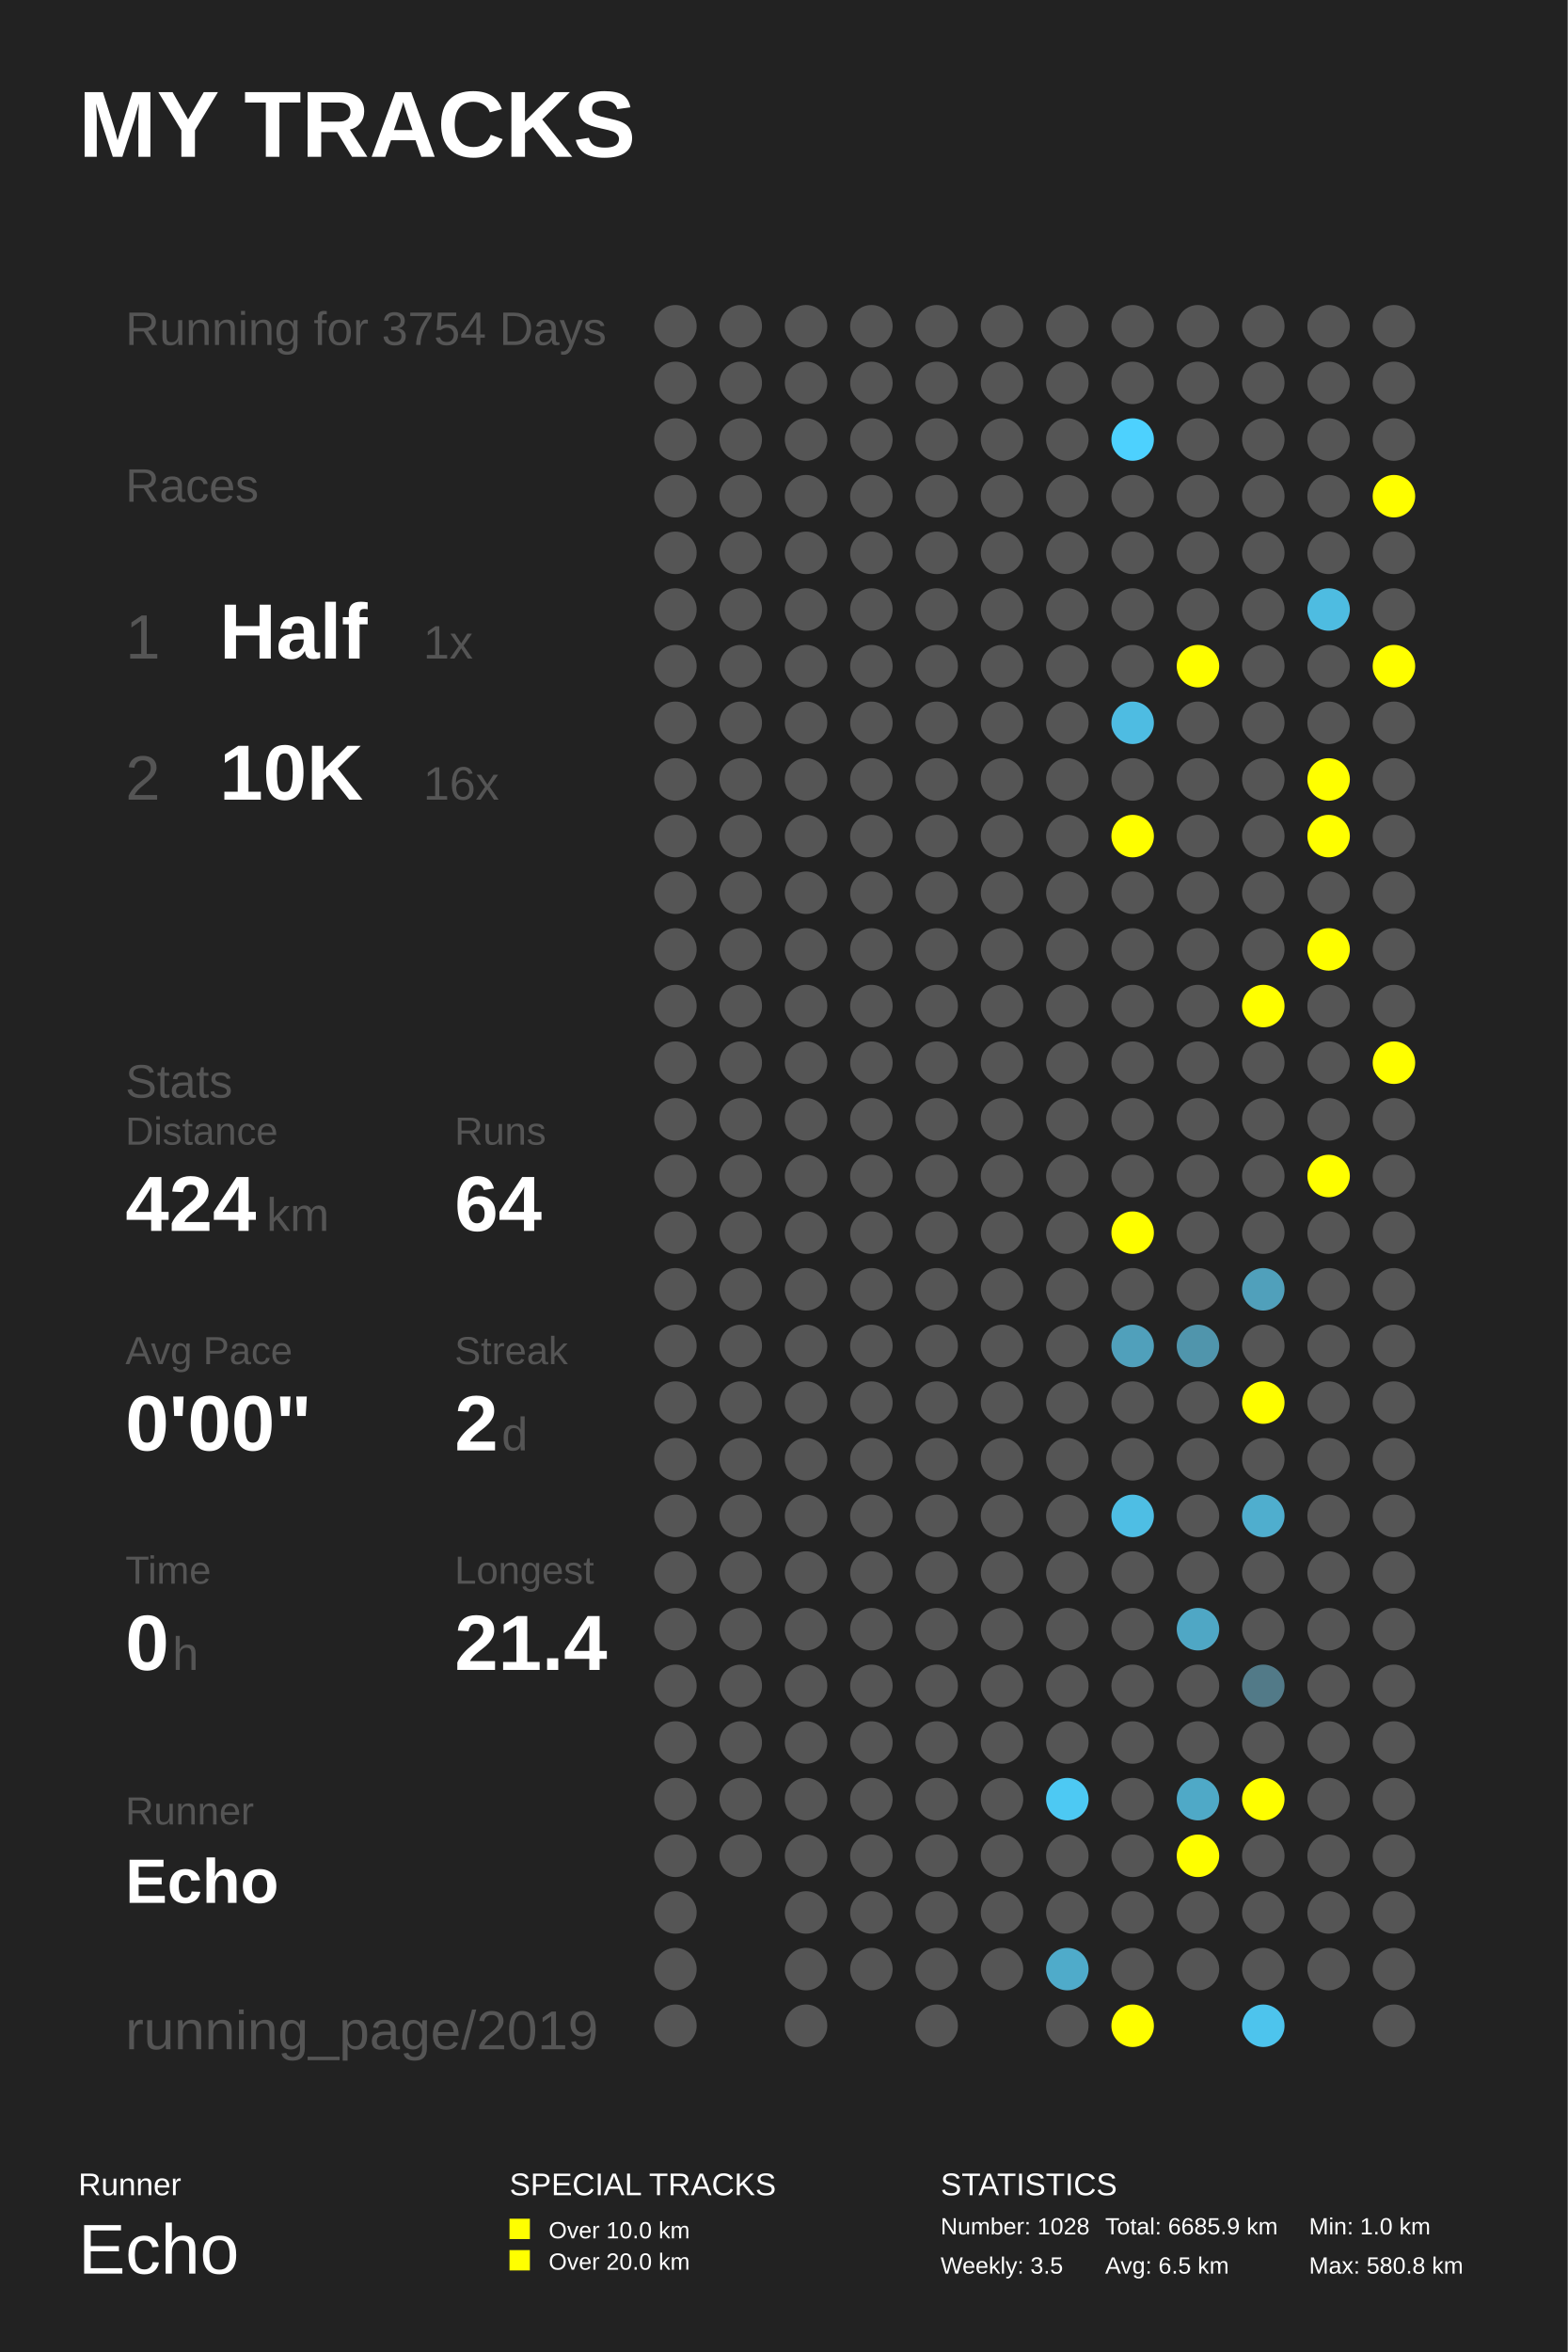
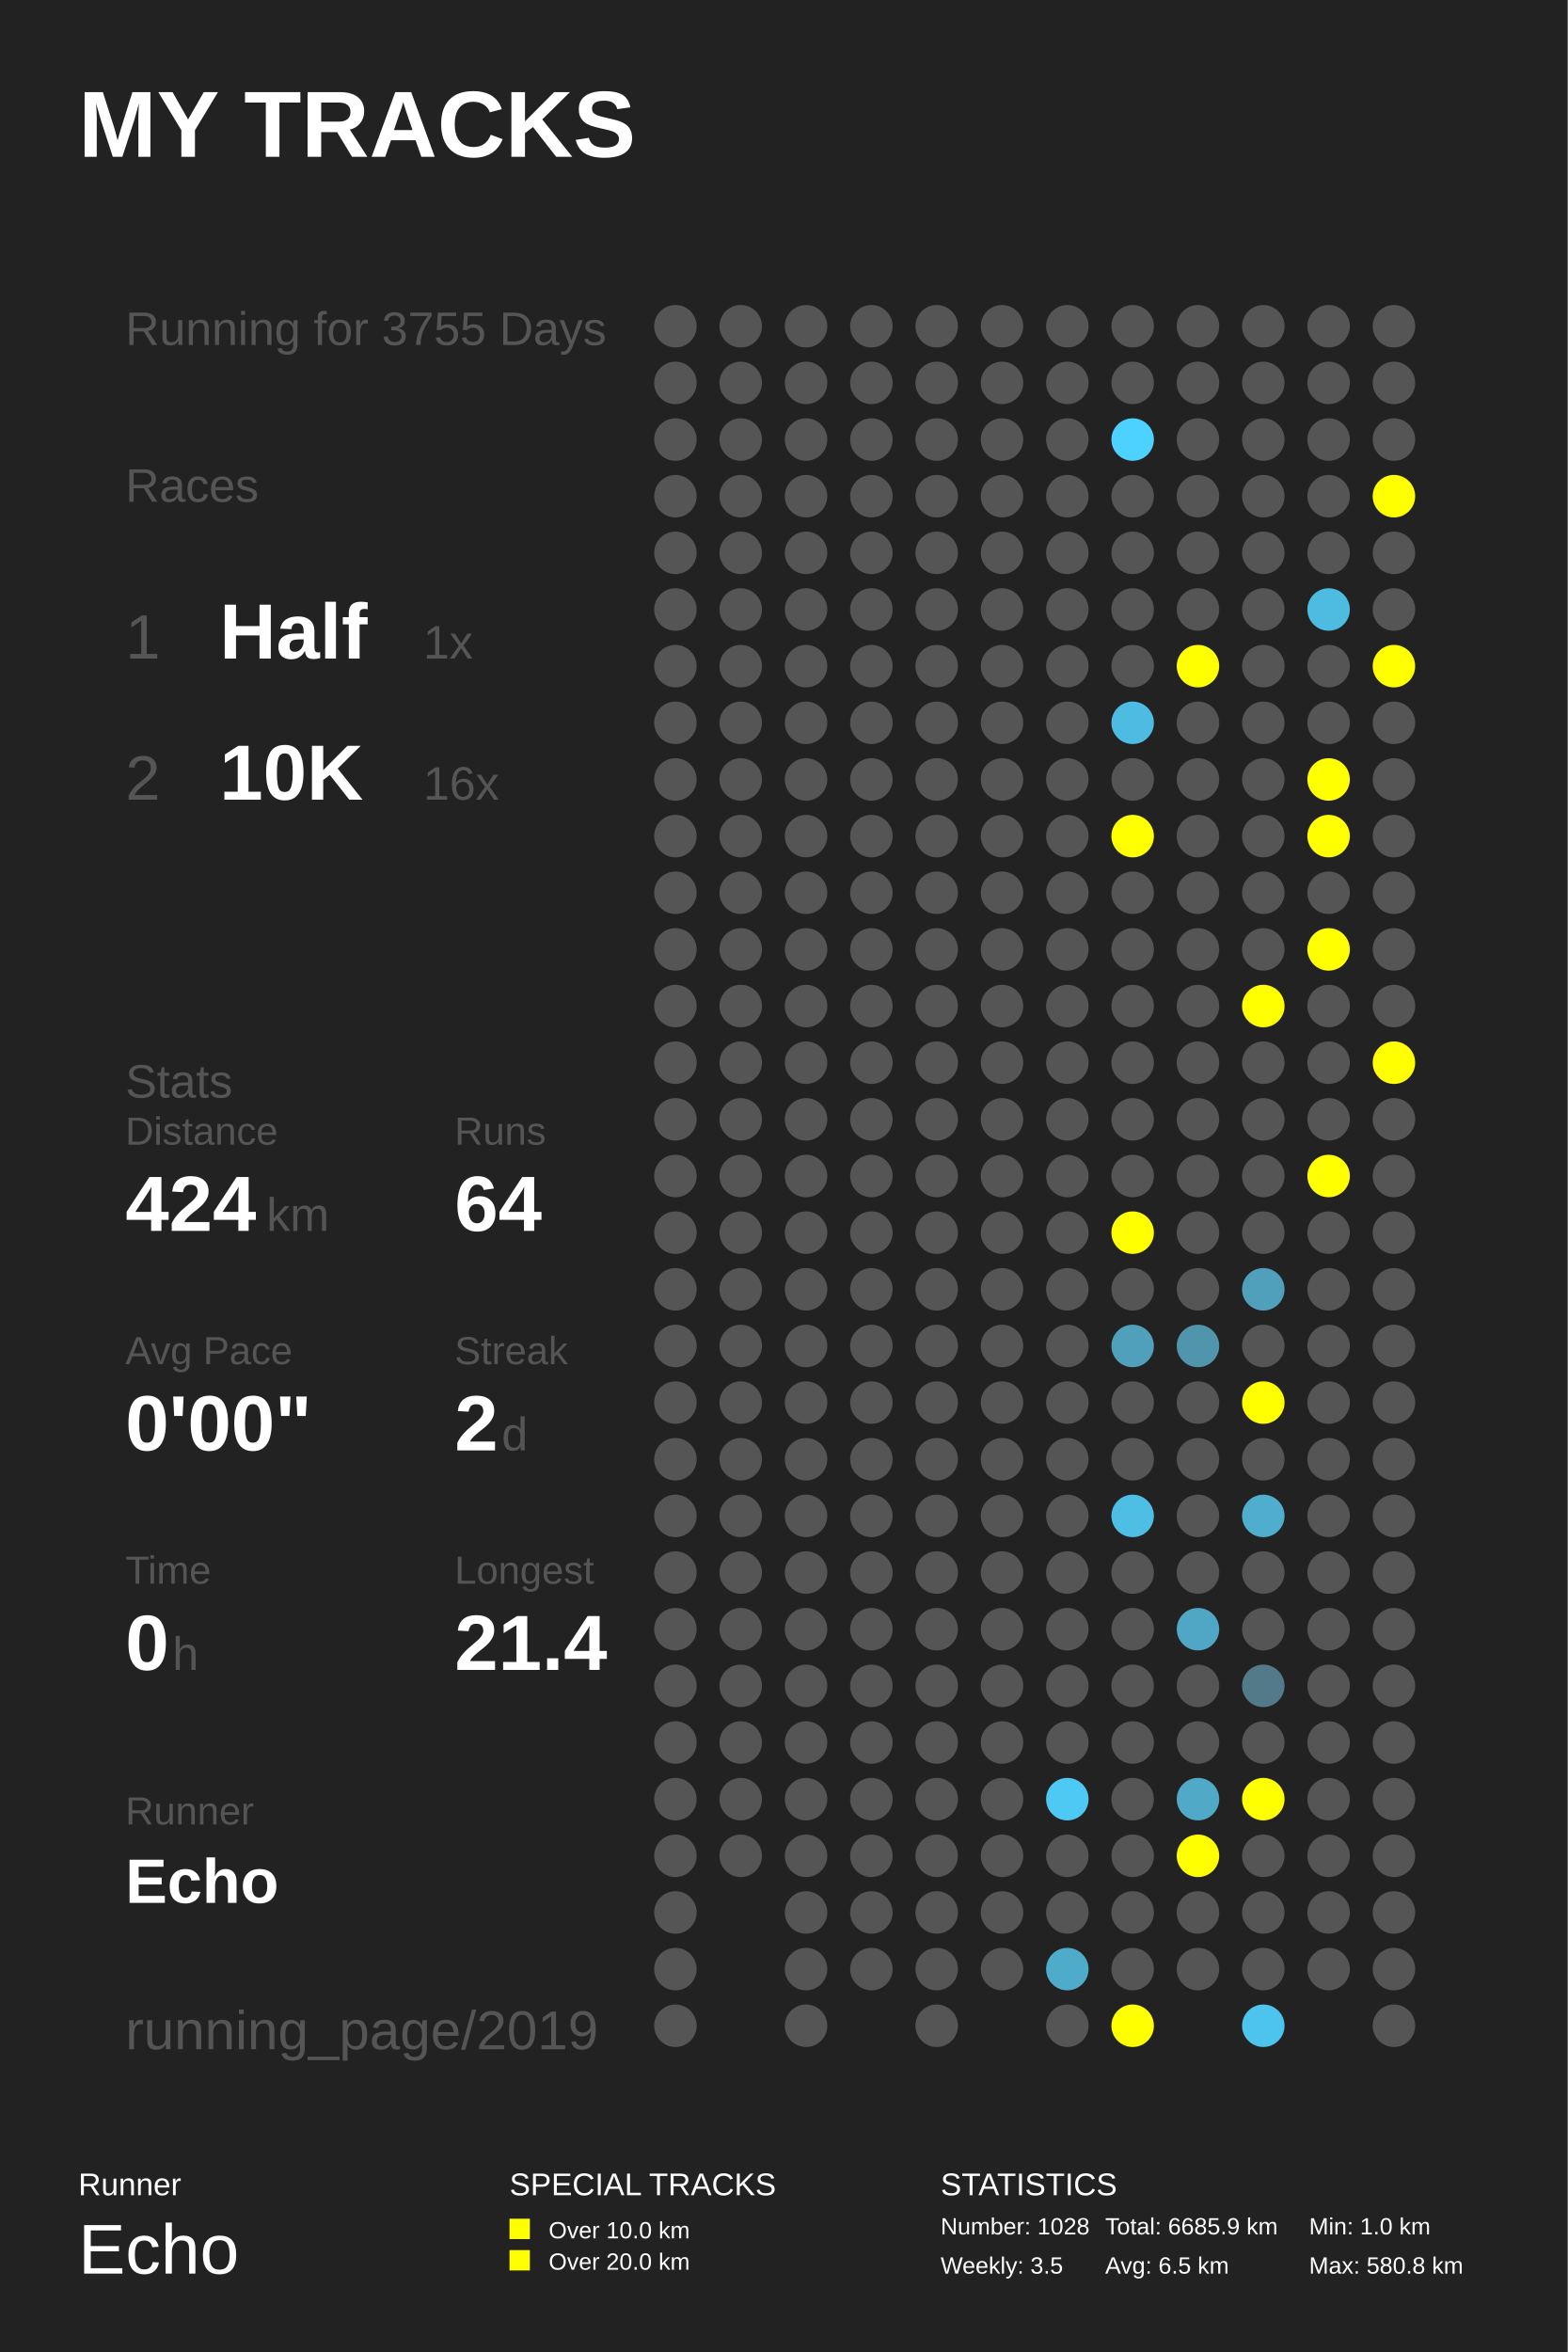
<svg xmlns="http://www.w3.org/2000/svg" baseProfile="full" height="300mm" version="1.1" viewBox="0,0,200,300" width="200mm">
  <defs />
  <rect fill="#222222" height="300" width="200" x="0" y="0" />
  <text fill="#FFFFFF" style="font-size:12px; font-family:Arial; font-weight:bold;" x="10" y="20">MY TRACKS</text>
  <text fill="#FFFFFF" style="font-size:4px; font-family:Arial" x="10" y="280">Runner</text>
  <text fill="#FFFFFF" style="font-size:9px; font-family:Arial" x="10" y="290">Echo</text>
  <text fill="#FFFFFF" style="font-size:4px; font-family:Arial" x="65" y="280">SPECIAL TRACKS</text>
  <rect fill="#FFFF00" height="2.6" width="2.6" x="65" y="283" />
  <text fill="#FFFFFF" style="font-size:3px; font-family:Arial" x="70" y="285.5">Over 10.0 km</text>
  <rect fill="#FFFF00" height="2.6" width="2.6" x="65" y="287" />
  <text fill="#FFFFFF" style="font-size:3px; font-family:Arial" x="70" y="289.5">Over 20.0 km</text>
  <text fill="#FFFFFF" style="font-size:4px; font-family:Arial" x="120" y="280">STATISTICS</text>
  <text fill="#FFFFFF" style="font-size:3px; font-family:Arial" x="120" y="285">Number: 1028</text>
  <text fill="#FFFFFF" style="font-size:3px; font-family:Arial" x="120" y="290">Weekly: 3.5</text>
  <text fill="#FFFFFF" style="font-size:3px; font-family:Arial" x="141" y="285">Total: 6685.9 km</text>
  <text fill="#FFFFFF" style="font-size:3px; font-family:Arial" x="141" y="290">Avg: 6.5 km</text>
  <text fill="#FFFFFF" style="font-size:3px; font-family:Arial" x="167" y="285">Min: 1.0 km</text>
  <text fill="#FFFFFF" style="font-size:3px; font-family:Arial" x="167" y="290">Max: 580.8 km</text>
-   <text fill="#555555" style="font-size:6px; font-family:Arial;" x="16" y="44">Running for 3754 Days</text>
+   <text fill="#555555" style="font-size:6px; font-family:Arial;" x="16" y="44">Running for 3755 Days</text>
  <text fill="#555555" style="font-size:6px; font-family:Arial;" x="16" y="64">Races</text>
  <text fill="#555555" style="font-size:8px; font-family:Arial;" x="16" y="84">1</text>
  <text fill="#FFFFFF" style="font-size:10px; font-family:Arial; font-weight:bold;" x="28" y="84">Half</text>
  <text fill="#555555" style="font-size:6px; font-family:Arial;" x="54" y="84">1x</text>
  <text fill="#555555" style="font-size:8px; font-family:Arial;" x="16" y="102">2</text>
  <text fill="#FFFFFF" style="font-size:10px; font-family:Arial; font-weight:bold;" x="28" y="102">10K</text>
  <text fill="#555555" style="font-size:6px; font-family:Arial;" x="54" y="102">16x</text>
  <text fill="#555555" style="font-size:6px; font-family:Arial;" x="16" y="140">Stats</text>
  <text fill="#555555" style="font-size:5px; font-family:Arial;" x="16" y="146">Distance</text>
  <text fill="#FFFFFF" style="font-size:10px; font-family:Arial; font-weight:bold;" x="16" y="157">424</text>
  <text fill="#555555" style="font-size:6px; font-family:Arial;" x="34" y="157">km</text>
  <text fill="#555555" style="font-size:5px; font-family:Arial;" x="58" y="146">Runs</text>
  <text fill="#FFFFFF" style="font-size:10px; font-family:Arial; font-weight:bold;" x="58" y="157">64</text>
  <text fill="#555555" style="font-size:5px; font-family:Arial;" x="16" y="174">Avg Pace</text>
  <text fill="#FFFFFF" style="font-size:10px; font-family:Arial; font-weight:bold;" x="16" y="185">0'00"</text>
  <text fill="#555555" style="font-size:5px; font-family:Arial;" x="58" y="174">Streak</text>
  <text fill="#FFFFFF" style="font-size:10px; font-family:Arial; font-weight:bold;" x="58" y="185">2</text>
  <text fill="#555555" style="font-size:6px; font-family:Arial;" x="64" y="185">d</text>
  <text fill="#555555" style="font-size:5px; font-family:Arial;" x="16" y="202">Time</text>
  <text fill="#FFFFFF" style="font-size:10px; font-family:Arial; font-weight:bold;" x="16" y="213">0</text>
  <text fill="#555555" style="font-size:6px; font-family:Arial;" x="22" y="213">h</text>
  <text fill="#555555" style="font-size:5px; font-family:Arial;" x="58" y="202">Longest</text>
  <text fill="#FFFFFF" style="font-size:10px; font-family:Arial; font-weight:bold;" x="58" y="213">21.4</text>
  <text fill="#555555" style="font-size:5px; font-family:Arial;" x="16" y="232.71">Runner</text>
  <text fill="#FFFFFF" style="font-size:8px; font-family:Arial; font-weight:bold;" x="16" y="242.71">Echo</text>
  <text fill="#555555" style="font-size:7px; font-family:Arial;" x="16" y="261.387">running_page/2019</text>
  <circle cx="86.167" cy="41.613" fill="#555555" r="2.71" />
  <circle cx="86.167" cy="48.839" fill="#555555" r="2.71" />
  <circle cx="86.167" cy="56.065" fill="#555555" r="2.71" />
  <circle cx="86.167" cy="63.29" fill="#555555" r="2.71" />
  <circle cx="86.167" cy="70.516" fill="#555555" r="2.71" />
  <circle cx="86.167" cy="77.742" fill="#555555" r="2.71" />
  <circle cx="86.167" cy="84.968" fill="#555555" r="2.71" />
  <circle cx="86.167" cy="92.194" fill="#555555" r="2.71" />
  <circle cx="86.167" cy="99.419" fill="#555555" r="2.71" />
  <circle cx="86.167" cy="106.645" fill="#555555" r="2.71" />
  <circle cx="86.167" cy="113.871" fill="#555555" r="2.71" />
  <circle cx="86.167" cy="121.097" fill="#555555" r="2.71" />
  <circle cx="86.167" cy="128.323" fill="#555555" r="2.71" />
  <circle cx="86.167" cy="135.548" fill="#555555" r="2.71" />
  <circle cx="86.167" cy="142.774" fill="#555555" r="2.71" />
  <circle cx="86.167" cy="150.0" fill="#555555" r="2.71" />
  <circle cx="86.167" cy="157.226" fill="#555555" r="2.71" />
  <circle cx="86.167" cy="164.452" fill="#555555" r="2.71" />
  <circle cx="86.167" cy="171.677" fill="#555555" r="2.71" />
  <circle cx="86.167" cy="178.903" fill="#555555" r="2.71" />
  <circle cx="86.167" cy="186.129" fill="#555555" r="2.71" />
  <circle cx="86.167" cy="193.355" fill="#555555" r="2.71" />
  <circle cx="86.167" cy="200.581" fill="#555555" r="2.71" />
  <circle cx="86.167" cy="207.806" fill="#555555" r="2.71" />
  <circle cx="86.167" cy="215.032" fill="#555555" r="2.71" />
  <circle cx="86.167" cy="222.258" fill="#555555" r="2.71" />
  <circle cx="86.167" cy="229.484" fill="#555555" r="2.71" />
  <circle cx="86.167" cy="236.71" fill="#555555" r="2.71" />
  <circle cx="86.167" cy="243.935" fill="#555555" r="2.71" />
  <circle cx="86.167" cy="251.161" fill="#555555" r="2.71" />
  <circle cx="86.167" cy="258.387" fill="#555555" r="2.71" />
  <circle cx="94.5" cy="41.613" fill="#555555" r="2.71" />
  <circle cx="94.5" cy="48.839" fill="#555555" r="2.71" />
  <circle cx="94.5" cy="56.065" fill="#555555" r="2.71" />
  <circle cx="94.5" cy="63.29" fill="#555555" r="2.71" />
  <circle cx="94.5" cy="70.516" fill="#555555" r="2.71" />
  <circle cx="94.5" cy="77.742" fill="#555555" r="2.71" />
  <circle cx="94.5" cy="84.968" fill="#555555" r="2.71" />
  <circle cx="94.5" cy="92.194" fill="#555555" r="2.71" />
  <circle cx="94.5" cy="99.419" fill="#555555" r="2.71" />
  <circle cx="94.5" cy="106.645" fill="#555555" r="2.71" />
  <circle cx="94.5" cy="113.871" fill="#555555" r="2.71" />
  <circle cx="94.5" cy="121.097" fill="#555555" r="2.71" />
  <circle cx="94.5" cy="128.323" fill="#555555" r="2.71" />
  <circle cx="94.5" cy="135.548" fill="#555555" r="2.71" />
  <circle cx="94.5" cy="142.774" fill="#555555" r="2.71" />
  <circle cx="94.5" cy="150.0" fill="#555555" r="2.71" />
  <circle cx="94.5" cy="157.226" fill="#555555" r="2.71" />
  <circle cx="94.5" cy="164.452" fill="#555555" r="2.71" />
  <circle cx="94.5" cy="171.677" fill="#555555" r="2.71" />
  <circle cx="94.5" cy="178.903" fill="#555555" r="2.71" />
  <circle cx="94.5" cy="186.129" fill="#555555" r="2.71" />
  <circle cx="94.5" cy="193.355" fill="#555555" r="2.71" />
  <circle cx="94.5" cy="200.581" fill="#555555" r="2.71" />
  <circle cx="94.5" cy="207.806" fill="#555555" r="2.71" />
  <circle cx="94.5" cy="215.032" fill="#555555" r="2.71" />
  <circle cx="94.5" cy="222.258" fill="#555555" r="2.71" />
  <circle cx="94.5" cy="229.484" fill="#555555" r="2.71" />
  <circle cx="94.5" cy="236.71" fill="#555555" r="2.71" />
  <circle cx="102.833" cy="41.613" fill="#555555" r="2.71" />
  <circle cx="102.833" cy="48.839" fill="#555555" r="2.71" />
  <circle cx="102.833" cy="56.065" fill="#555555" r="2.71" />
  <circle cx="102.833" cy="63.29" fill="#555555" r="2.71" />
  <circle cx="102.833" cy="70.516" fill="#555555" r="2.71" />
  <circle cx="102.833" cy="77.742" fill="#555555" r="2.71" />
  <circle cx="102.833" cy="84.968" fill="#555555" r="2.71" />
  <circle cx="102.833" cy="92.194" fill="#555555" r="2.71" />
  <circle cx="102.833" cy="99.419" fill="#555555" r="2.71" />
  <circle cx="102.833" cy="106.645" fill="#555555" r="2.71" />
  <circle cx="102.833" cy="113.871" fill="#555555" r="2.71" />
  <circle cx="102.833" cy="121.097" fill="#555555" r="2.71" />
  <circle cx="102.833" cy="128.323" fill="#555555" r="2.71" />
  <circle cx="102.833" cy="135.548" fill="#555555" r="2.71" />
  <circle cx="102.833" cy="142.774" fill="#555555" r="2.71" />
  <circle cx="102.833" cy="150.0" fill="#555555" r="2.71" />
  <circle cx="102.833" cy="157.226" fill="#555555" r="2.71" />
  <circle cx="102.833" cy="164.452" fill="#555555" r="2.71" />
  <circle cx="102.833" cy="171.677" fill="#555555" r="2.71" />
  <circle cx="102.833" cy="178.903" fill="#555555" r="2.71" />
  <circle cx="102.833" cy="186.129" fill="#555555" r="2.71" />
  <circle cx="102.833" cy="193.355" fill="#555555" r="2.71" />
  <circle cx="102.833" cy="200.581" fill="#555555" r="2.71" />
  <circle cx="102.833" cy="207.806" fill="#555555" r="2.71" />
  <circle cx="102.833" cy="215.032" fill="#555555" r="2.71" />
  <circle cx="102.833" cy="222.258" fill="#555555" r="2.71" />
  <circle cx="102.833" cy="229.484" fill="#555555" r="2.71" />
  <circle cx="102.833" cy="236.71" fill="#555555" r="2.71" />
  <circle cx="102.833" cy="243.935" fill="#555555" r="2.71" />
  <circle cx="102.833" cy="251.161" fill="#555555" r="2.71" />
  <circle cx="102.833" cy="258.387" fill="#555555" r="2.71" />
  <circle cx="111.167" cy="41.613" fill="#555555" r="2.71" />
  <circle cx="111.167" cy="48.839" fill="#555555" r="2.71" />
  <circle cx="111.167" cy="56.065" fill="#555555" r="2.71" />
  <circle cx="111.167" cy="63.29" fill="#555555" r="2.71" />
  <circle cx="111.167" cy="70.516" fill="#555555" r="2.71" />
  <circle cx="111.167" cy="77.742" fill="#555555" r="2.71" />
  <circle cx="111.167" cy="84.968" fill="#555555" r="2.71" />
  <circle cx="111.167" cy="92.194" fill="#555555" r="2.71" />
  <circle cx="111.167" cy="99.419" fill="#555555" r="2.71" />
  <circle cx="111.167" cy="106.645" fill="#555555" r="2.71" />
  <circle cx="111.167" cy="113.871" fill="#555555" r="2.71" />
  <circle cx="111.167" cy="121.097" fill="#555555" r="2.71" />
  <circle cx="111.167" cy="128.323" fill="#555555" r="2.71" />
  <circle cx="111.167" cy="135.548" fill="#555555" r="2.71" />
  <circle cx="111.167" cy="142.774" fill="#555555" r="2.71" />
  <circle cx="111.167" cy="150.0" fill="#555555" r="2.71" />
  <circle cx="111.167" cy="157.226" fill="#555555" r="2.71" />
  <circle cx="111.167" cy="164.452" fill="#555555" r="2.71" />
  <circle cx="111.167" cy="171.677" fill="#555555" r="2.71" />
  <circle cx="111.167" cy="178.903" fill="#555555" r="2.71" />
  <circle cx="111.167" cy="186.129" fill="#555555" r="2.71" />
  <circle cx="111.167" cy="193.355" fill="#555555" r="2.71" />
  <circle cx="111.167" cy="200.581" fill="#555555" r="2.71" />
  <circle cx="111.167" cy="207.806" fill="#555555" r="2.71" />
  <circle cx="111.167" cy="215.032" fill="#555555" r="2.71" />
  <circle cx="111.167" cy="222.258" fill="#555555" r="2.71" />
  <circle cx="111.167" cy="229.484" fill="#555555" r="2.71" />
  <circle cx="111.167" cy="236.71" fill="#555555" r="2.71" />
  <circle cx="111.167" cy="243.935" fill="#555555" r="2.71" />
  <circle cx="111.167" cy="251.161" fill="#555555" r="2.71" />
  <circle cx="119.5" cy="41.613" fill="#555555" r="2.71" />
  <circle cx="119.5" cy="48.839" fill="#555555" r="2.71" />
  <circle cx="119.5" cy="56.065" fill="#555555" r="2.71" />
  <circle cx="119.5" cy="63.29" fill="#555555" r="2.71" />
  <circle cx="119.5" cy="70.516" fill="#555555" r="2.71" />
  <circle cx="119.5" cy="77.742" fill="#555555" r="2.71" />
  <circle cx="119.5" cy="84.968" fill="#555555" r="2.71" />
  <circle cx="119.5" cy="92.194" fill="#555555" r="2.71" />
  <circle cx="119.5" cy="99.419" fill="#555555" r="2.71" />
  <circle cx="119.5" cy="106.645" fill="#555555" r="2.71" />
  <circle cx="119.5" cy="113.871" fill="#555555" r="2.71" />
  <circle cx="119.5" cy="121.097" fill="#555555" r="2.71" />
  <circle cx="119.5" cy="128.323" fill="#555555" r="2.71" />
  <circle cx="119.5" cy="135.548" fill="#555555" r="2.71" />
  <circle cx="119.5" cy="142.774" fill="#555555" r="2.71" />
  <circle cx="119.5" cy="150.0" fill="#555555" r="2.71" />
  <circle cx="119.5" cy="157.226" fill="#555555" r="2.71" />
  <circle cx="119.5" cy="164.452" fill="#555555" r="2.71" />
  <circle cx="119.5" cy="171.677" fill="#555555" r="2.71" />
  <circle cx="119.5" cy="178.903" fill="#555555" r="2.71" />
  <circle cx="119.5" cy="186.129" fill="#555555" r="2.71" />
  <circle cx="119.5" cy="193.355" fill="#555555" r="2.71" />
  <circle cx="119.5" cy="200.581" fill="#555555" r="2.71" />
  <circle cx="119.5" cy="207.806" fill="#555555" r="2.71" />
  <circle cx="119.5" cy="215.032" fill="#555555" r="2.71" />
  <circle cx="119.5" cy="222.258" fill="#555555" r="2.71" />
  <circle cx="119.5" cy="229.484" fill="#555555" r="2.71" />
  <circle cx="119.5" cy="236.71" fill="#555555" r="2.71" />
  <circle cx="119.5" cy="243.935" fill="#555555" r="2.71" />
  <circle cx="119.5" cy="251.161" fill="#555555" r="2.71" />
  <circle cx="119.5" cy="258.387" fill="#555555" r="2.71" />
  <circle cx="127.833" cy="41.613" fill="#555555" r="2.71" />
  <circle cx="127.833" cy="48.839" fill="#555555" r="2.71" />
  <circle cx="127.833" cy="56.065" fill="#555555" r="2.71" />
  <circle cx="127.833" cy="63.29" fill="#555555" r="2.71" />
  <circle cx="127.833" cy="70.516" fill="#555555" r="2.71" />
  <circle cx="127.833" cy="77.742" fill="#555555" r="2.71" />
  <circle cx="127.833" cy="84.968" fill="#555555" r="2.71" />
  <circle cx="127.833" cy="92.194" fill="#555555" r="2.71" />
  <circle cx="127.833" cy="99.419" fill="#555555" r="2.71" />
  <circle cx="127.833" cy="106.645" fill="#555555" r="2.71" />
  <circle cx="127.833" cy="113.871" fill="#555555" r="2.71" />
  <circle cx="127.833" cy="121.097" fill="#555555" r="2.71" />
  <circle cx="127.833" cy="128.323" fill="#555555" r="2.71" />
  <circle cx="127.833" cy="135.548" fill="#555555" r="2.71" />
  <circle cx="127.833" cy="142.774" fill="#555555" r="2.71" />
  <circle cx="127.833" cy="150.0" fill="#555555" r="2.71" />
  <circle cx="127.833" cy="157.226" fill="#555555" r="2.71" />
  <circle cx="127.833" cy="164.452" fill="#555555" r="2.71" />
  <circle cx="127.833" cy="171.677" fill="#555555" r="2.71" />
  <circle cx="127.833" cy="178.903" fill="#555555" r="2.71" />
  <circle cx="127.833" cy="186.129" fill="#555555" r="2.71" />
  <circle cx="127.833" cy="193.355" fill="#555555" r="2.71" />
  <circle cx="127.833" cy="200.581" fill="#555555" r="2.71" />
  <circle cx="127.833" cy="207.806" fill="#555555" r="2.71" />
  <circle cx="127.833" cy="215.032" fill="#555555" r="2.71" />
  <circle cx="127.833" cy="222.258" fill="#555555" r="2.71" />
  <circle cx="127.833" cy="229.484" fill="#555555" r="2.71" />
  <circle cx="127.833" cy="236.71" fill="#555555" r="2.71" />
  <circle cx="127.833" cy="243.935" fill="#555555" r="2.71" />
  <circle cx="127.833" cy="251.161" fill="#555555" r="2.71" />
  <circle cx="136.167" cy="41.613" fill="#555555" r="2.71" />
  <circle cx="136.167" cy="48.839" fill="#555555" r="2.71" />
  <circle cx="136.167" cy="56.065" fill="#555555" r="2.71" />
  <circle cx="136.167" cy="63.29" fill="#555555" r="2.71" />
  <circle cx="136.167" cy="70.516" fill="#555555" r="2.71" />
  <circle cx="136.167" cy="77.742" fill="#555555" r="2.71" />
  <circle cx="136.167" cy="84.968" fill="#555555" r="2.71" />
  <circle cx="136.167" cy="92.194" fill="#555555" r="2.71" />
  <circle cx="136.167" cy="99.419" fill="#555555" r="2.71" />
  <circle cx="136.167" cy="106.645" fill="#555555" r="2.71" />
  <circle cx="136.167" cy="113.871" fill="#555555" r="2.71" />
  <circle cx="136.167" cy="121.097" fill="#555555" r="2.71" />
  <circle cx="136.167" cy="128.323" fill="#555555" r="2.71" />
  <circle cx="136.167" cy="135.548" fill="#555555" r="2.71" />
  <circle cx="136.167" cy="142.774" fill="#555555" r="2.71" />
  <circle cx="136.167" cy="150.0" fill="#555555" r="2.71" />
  <circle cx="136.167" cy="157.226" fill="#555555" r="2.71" />
  <circle cx="136.167" cy="164.452" fill="#555555" r="2.71" />
  <circle cx="136.167" cy="171.677" fill="#555555" r="2.71" />
  <circle cx="136.167" cy="178.903" fill="#555555" r="2.71" />
  <circle cx="136.167" cy="186.129" fill="#555555" r="2.71" />
  <circle cx="136.167" cy="193.355" fill="#555555" r="2.71" />
  <circle cx="136.167" cy="200.581" fill="#555555" r="2.71" />
  <circle cx="136.167" cy="207.806" fill="#555555" r="2.71" />
  <circle cx="136.167" cy="215.032" fill="#555555" r="2.71" />
  <circle cx="136.167" cy="222.258" fill="#555555" r="2.71" />
  <circle cx="136.167" cy="229.484" fill="#4dc9f3" r="2.71" />
  <circle cx="136.167" cy="236.71" fill="#555555" r="2.71" />
  <circle cx="136.167" cy="243.935" fill="#555555" r="2.71" />
  <circle cx="136.167" cy="251.161" fill="#4fabca" r="2.71" />
  <circle cx="136.167" cy="258.387" fill="#555555" r="2.71" />
  <circle cx="144.5" cy="41.613" fill="#555555" r="2.71" />
  <circle cx="144.5" cy="48.839" fill="#555555" r="2.71" />
  <circle cx="144.5" cy="56.065" fill="#4dd1fe" r="2.71" />
  <circle cx="144.5" cy="63.29" fill="#555555" r="2.71" />
  <circle cx="144.5" cy="70.516" fill="#555555" r="2.71" />
  <circle cx="144.5" cy="77.742" fill="#555555" r="2.71" />
  <circle cx="144.5" cy="84.968" fill="#555555" r="2.71" />
  <circle cx="144.5" cy="92.194" fill="#4ebce2" r="2.71" />
  <circle cx="144.5" cy="99.419" fill="#555555" r="2.71" />
  <circle cx="144.5" cy="106.645" fill="#FFFF00" r="2.71" />
  <circle cx="144.5" cy="113.871" fill="#555555" r="2.71" />
  <circle cx="144.5" cy="121.097" fill="#555555" r="2.71" />
  <circle cx="144.5" cy="128.323" fill="#555555" r="2.71" />
  <circle cx="144.5" cy="135.548" fill="#555555" r="2.71" />
  <circle cx="144.5" cy="142.774" fill="#555555" r="2.71" />
  <circle cx="144.5" cy="150.0" fill="#555555" r="2.71" />
  <circle cx="144.5" cy="157.226" fill="#FFFF00" r="2.71" />
  <circle cx="144.5" cy="164.452" fill="#555555" r="2.71" />
  <circle cx="144.5" cy="171.677" fill="#50a0bb" r="2.71" />
  <circle cx="144.5" cy="178.903" fill="#555555" r="2.71" />
  <circle cx="144.5" cy="186.129" fill="#555555" r="2.71" />
  <circle cx="144.5" cy="193.355" fill="#4ebee4" r="2.71" />
  <circle cx="144.5" cy="200.581" fill="#555555" r="2.71" />
  <circle cx="144.5" cy="207.806" fill="#555555" r="2.71" />
  <circle cx="144.5" cy="215.032" fill="#555555" r="2.71" />
  <circle cx="144.5" cy="222.258" fill="#555555" r="2.71" />
  <circle cx="144.5" cy="229.484" fill="#555555" r="2.71" />
  <circle cx="144.5" cy="236.71" fill="#555555" r="2.71" />
  <circle cx="144.5" cy="243.935" fill="#555555" r="2.71" />
  <circle cx="144.5" cy="251.161" fill="#555555" r="2.71" />
  <circle cx="144.5" cy="258.387" fill="#FFFF00" r="2.71" />
  <circle cx="152.833" cy="41.613" fill="#555555" r="2.71" />
  <circle cx="152.833" cy="48.839" fill="#555555" r="2.71" />
  <circle cx="152.833" cy="56.065" fill="#555555" r="2.71" />
  <circle cx="152.833" cy="63.29" fill="#555555" r="2.71" />
  <circle cx="152.833" cy="70.516" fill="#555555" r="2.71" />
  <circle cx="152.833" cy="77.742" fill="#555555" r="2.71" />
  <circle cx="152.833" cy="84.968" fill="#FFFF00" r="2.71" />
  <circle cx="152.833" cy="92.194" fill="#555555" r="2.71" />
  <circle cx="152.833" cy="99.419" fill="#555555" r="2.71" />
  <circle cx="152.833" cy="106.645" fill="#555555" r="2.71" />
  <circle cx="152.833" cy="113.871" fill="#555555" r="2.71" />
  <circle cx="152.833" cy="121.097" fill="#555555" r="2.71" />
  <circle cx="152.833" cy="128.323" fill="#555555" r="2.71" />
  <circle cx="152.833" cy="135.548" fill="#555555" r="2.71" />
  <circle cx="152.833" cy="142.774" fill="#555555" r="2.71" />
  <circle cx="152.833" cy="150.0" fill="#555555" r="2.71" />
  <circle cx="152.833" cy="157.226" fill="#555555" r="2.71" />
  <circle cx="152.833" cy="164.452" fill="#555555" r="2.71" />
  <circle cx="152.833" cy="171.677" fill="#5095ac" r="2.71" />
  <circle cx="152.833" cy="178.903" fill="#555555" r="2.71" />
  <circle cx="152.833" cy="186.129" fill="#555555" r="2.71" />
  <circle cx="152.833" cy="193.355" fill="#555555" r="2.71" />
  <circle cx="152.833" cy="200.581" fill="#555555" r="2.71" />
  <circle cx="152.833" cy="207.806" fill="#4fa7c5" r="2.71" />
  <circle cx="152.833" cy="215.032" fill="#555555" r="2.71" />
  <circle cx="152.833" cy="222.258" fill="#555555" r="2.71" />
  <circle cx="152.833" cy="229.484" fill="#4fa9c7" r="2.71" />
  <circle cx="152.833" cy="236.71" fill="#FFFF00" r="2.71" />
  <circle cx="152.833" cy="243.935" fill="#555555" r="2.71" />
  <circle cx="152.833" cy="251.161" fill="#555555" r="2.71" />
  <circle cx="161.167" cy="41.613" fill="#555555" r="2.71" />
  <circle cx="161.167" cy="48.839" fill="#555555" r="2.71" />
  <circle cx="161.167" cy="56.065" fill="#555555" r="2.71" />
  <circle cx="161.167" cy="63.29" fill="#555555" r="2.71" />
  <circle cx="161.167" cy="70.516" fill="#555555" r="2.71" />
  <circle cx="161.167" cy="77.742" fill="#555555" r="2.71" />
  <circle cx="161.167" cy="84.968" fill="#555555" r="2.71" />
  <circle cx="161.167" cy="92.194" fill="#555555" r="2.71" />
  <circle cx="161.167" cy="99.419" fill="#555555" r="2.71" />
  <circle cx="161.167" cy="106.645" fill="#555555" r="2.71" />
  <circle cx="161.167" cy="113.871" fill="#555555" r="2.71" />
  <circle cx="161.167" cy="121.097" fill="#555555" r="2.71" />
  <circle cx="161.167" cy="128.323" fill="#FFFF00" r="2.71" />
  <circle cx="161.167" cy="135.548" fill="#555555" r="2.71" />
  <circle cx="161.167" cy="142.774" fill="#555555" r="2.71" />
  <circle cx="161.167" cy="150.0" fill="#555555" r="2.71" />
  <circle cx="161.167" cy="157.226" fill="#555555" r="2.71" />
  <circle cx="161.167" cy="164.452" fill="#50a0bb" r="2.71" />
  <circle cx="161.167" cy="171.677" fill="#555555" r="2.71" />
  <circle cx="161.167" cy="178.903" fill="#FFFF00" r="2.71" />
  <circle cx="161.167" cy="186.129" fill="#555555" r="2.71" />
  <circle cx="161.167" cy="193.355" fill="#4faece" r="2.71" />
  <circle cx="161.167" cy="200.581" fill="#555555" r="2.71" />
  <circle cx="161.167" cy="207.806" fill="#555555" r="2.71" />
  <circle cx="161.167" cy="215.032" fill="#527a88" r="2.71" />
  <circle cx="161.167" cy="222.258" fill="#555555" r="2.71" />
  <circle cx="161.167" cy="229.484" fill="#FFFF00" r="2.71" />
  <circle cx="161.167" cy="236.71" fill="#555555" r="2.71" />
  <circle cx="161.167" cy="243.935" fill="#555555" r="2.71" />
  <circle cx="161.167" cy="251.161" fill="#555555" r="2.71" />
  <circle cx="161.167" cy="258.387" fill="#4dc4ed" r="2.71" />
  <circle cx="169.5" cy="41.613" fill="#555555" r="2.71" />
  <circle cx="169.5" cy="48.839" fill="#555555" r="2.71" />
  <circle cx="169.5" cy="56.065" fill="#555555" r="2.71" />
  <circle cx="169.5" cy="63.29" fill="#555555" r="2.71" />
  <circle cx="169.5" cy="70.516" fill="#555555" r="2.71" />
  <circle cx="169.5" cy="77.742" fill="#4ebce1" r="2.71" />
  <circle cx="169.5" cy="84.968" fill="#555555" r="2.71" />
  <circle cx="169.5" cy="92.194" fill="#555555" r="2.71" />
  <circle cx="169.5" cy="99.419" fill="#FFFF00" r="2.71" />
  <circle cx="169.5" cy="106.645" fill="#FFFF00" r="2.71" />
  <circle cx="169.5" cy="113.871" fill="#555555" r="2.71" />
  <circle cx="169.5" cy="121.097" fill="#FFFF00" r="2.71" />
  <circle cx="169.5" cy="128.323" fill="#555555" r="2.71" />
  <circle cx="169.5" cy="135.548" fill="#555555" r="2.71" />
  <circle cx="169.5" cy="142.774" fill="#555555" r="2.71" />
  <circle cx="169.5" cy="150.0" fill="#FFFF00" r="2.71" />
  <circle cx="169.5" cy="157.226" fill="#555555" r="2.71" />
  <circle cx="169.5" cy="164.452" fill="#555555" r="2.71" />
  <circle cx="169.5" cy="171.677" fill="#555555" r="2.71" />
  <circle cx="169.5" cy="178.903" fill="#555555" r="2.71" />
  <circle cx="169.5" cy="186.129" fill="#555555" r="2.71" />
  <circle cx="169.5" cy="193.355" fill="#555555" r="2.71" />
  <circle cx="169.5" cy="200.581" fill="#555555" r="2.71" />
  <circle cx="169.5" cy="207.806" fill="#555555" r="2.71" />
  <circle cx="169.5" cy="215.032" fill="#555555" r="2.71" />
  <circle cx="169.5" cy="222.258" fill="#555555" r="2.71" />
  <circle cx="169.5" cy="229.484" fill="#555555" r="2.71" />
  <circle cx="169.5" cy="236.71" fill="#555555" r="2.71" />
  <circle cx="169.5" cy="243.935" fill="#555555" r="2.71" />
  <circle cx="169.5" cy="251.161" fill="#555555" r="2.71" />
  <circle cx="177.833" cy="41.613" fill="#555555" r="2.71" />
  <circle cx="177.833" cy="48.839" fill="#555555" r="2.71" />
  <circle cx="177.833" cy="56.065" fill="#555555" r="2.71" />
  <circle cx="177.833" cy="63.29" fill="#FFFF00" r="2.71" />
  <circle cx="177.833" cy="70.516" fill="#555555" r="2.71" />
  <circle cx="177.833" cy="77.742" fill="#555555" r="2.71" />
  <circle cx="177.833" cy="84.968" fill="#FFFF00" r="2.71" />
  <circle cx="177.833" cy="92.194" fill="#555555" r="2.71" />
  <circle cx="177.833" cy="99.419" fill="#555555" r="2.71" />
  <circle cx="177.833" cy="106.645" fill="#555555" r="2.71" />
  <circle cx="177.833" cy="113.871" fill="#555555" r="2.71" />
  <circle cx="177.833" cy="121.097" fill="#555555" r="2.71" />
  <circle cx="177.833" cy="128.323" fill="#555555" r="2.71" />
  <circle cx="177.833" cy="135.548" fill="#FFFF00" r="2.71" />
  <circle cx="177.833" cy="142.774" fill="#555555" r="2.71" />
  <circle cx="177.833" cy="150.0" fill="#555555" r="2.71" />
  <circle cx="177.833" cy="157.226" fill="#555555" r="2.71" />
  <circle cx="177.833" cy="164.452" fill="#555555" r="2.71" />
  <circle cx="177.833" cy="171.677" fill="#555555" r="2.71" />
  <circle cx="177.833" cy="178.903" fill="#555555" r="2.71" />
  <circle cx="177.833" cy="186.129" fill="#555555" r="2.71" />
  <circle cx="177.833" cy="193.355" fill="#555555" r="2.71" />
  <circle cx="177.833" cy="200.581" fill="#555555" r="2.71" />
  <circle cx="177.833" cy="207.806" fill="#555555" r="2.71" />
  <circle cx="177.833" cy="215.032" fill="#555555" r="2.71" />
  <circle cx="177.833" cy="222.258" fill="#555555" r="2.71" />
  <circle cx="177.833" cy="229.484" fill="#555555" r="2.71" />
  <circle cx="177.833" cy="236.71" fill="#555555" r="2.71" />
  <circle cx="177.833" cy="243.935" fill="#555555" r="2.71" />
  <circle cx="177.833" cy="251.161" fill="#555555" r="2.71" />
  <circle cx="177.833" cy="258.387" fill="#555555" r="2.71" />
</svg>
